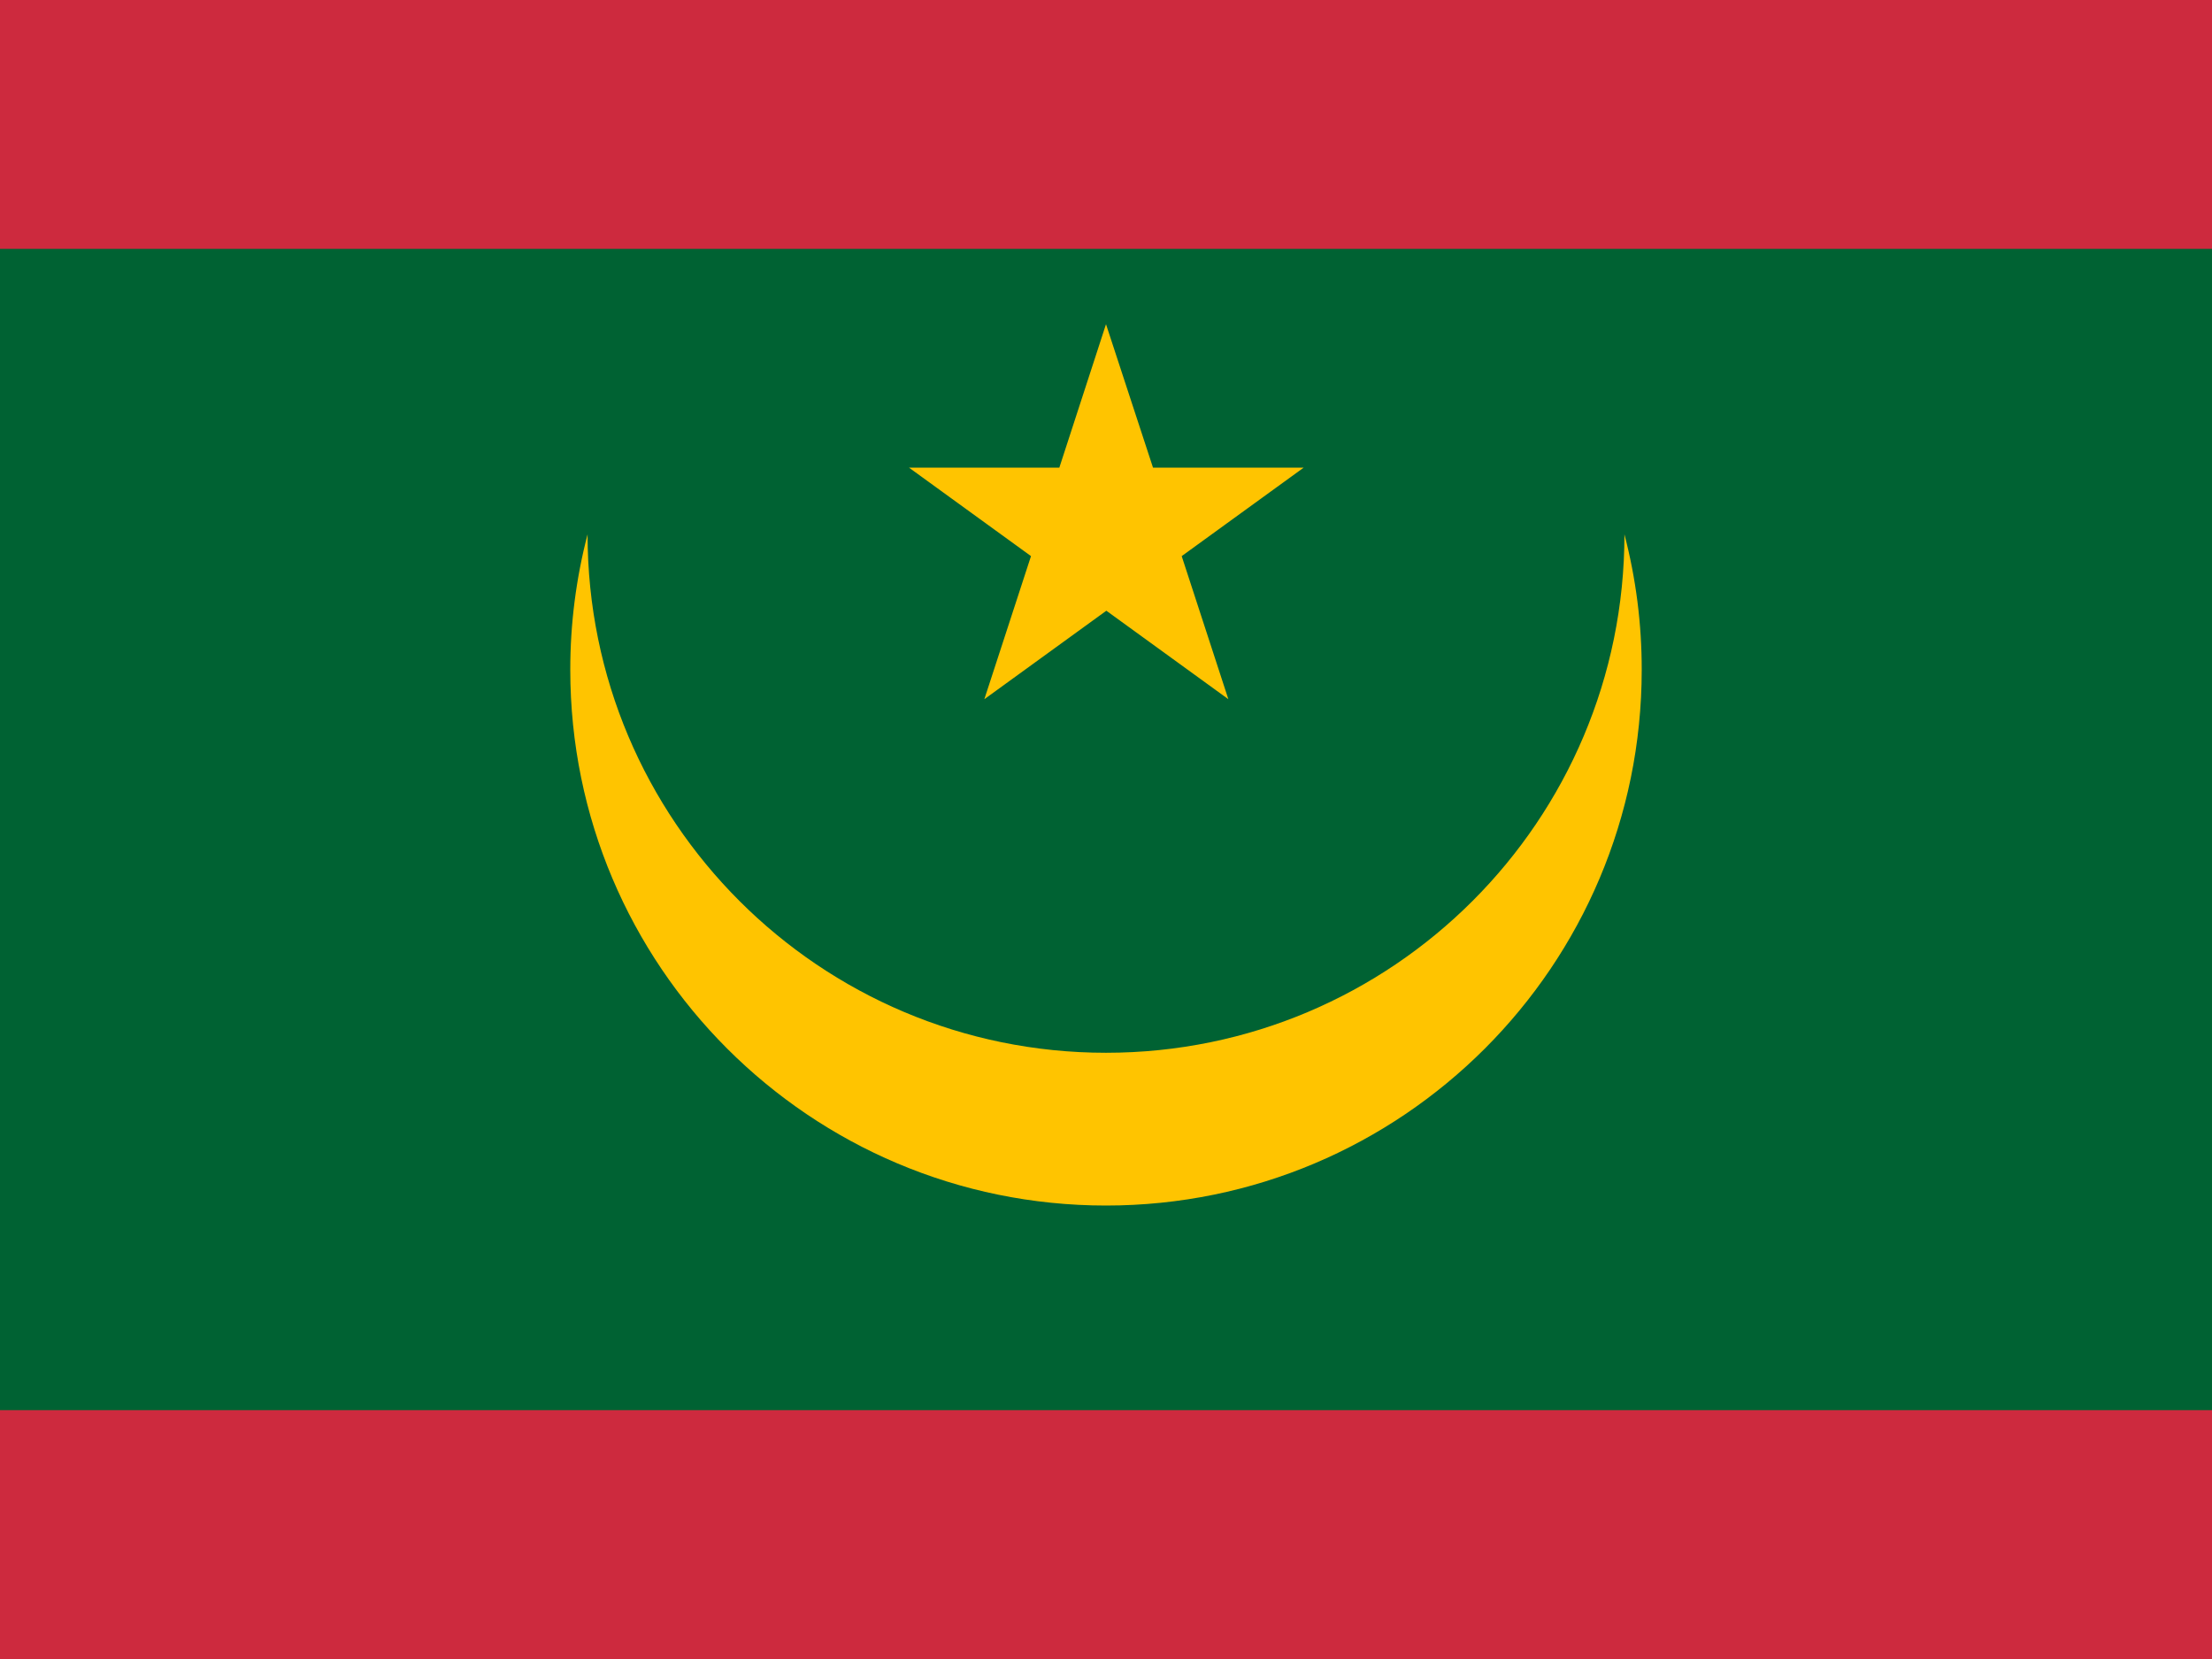
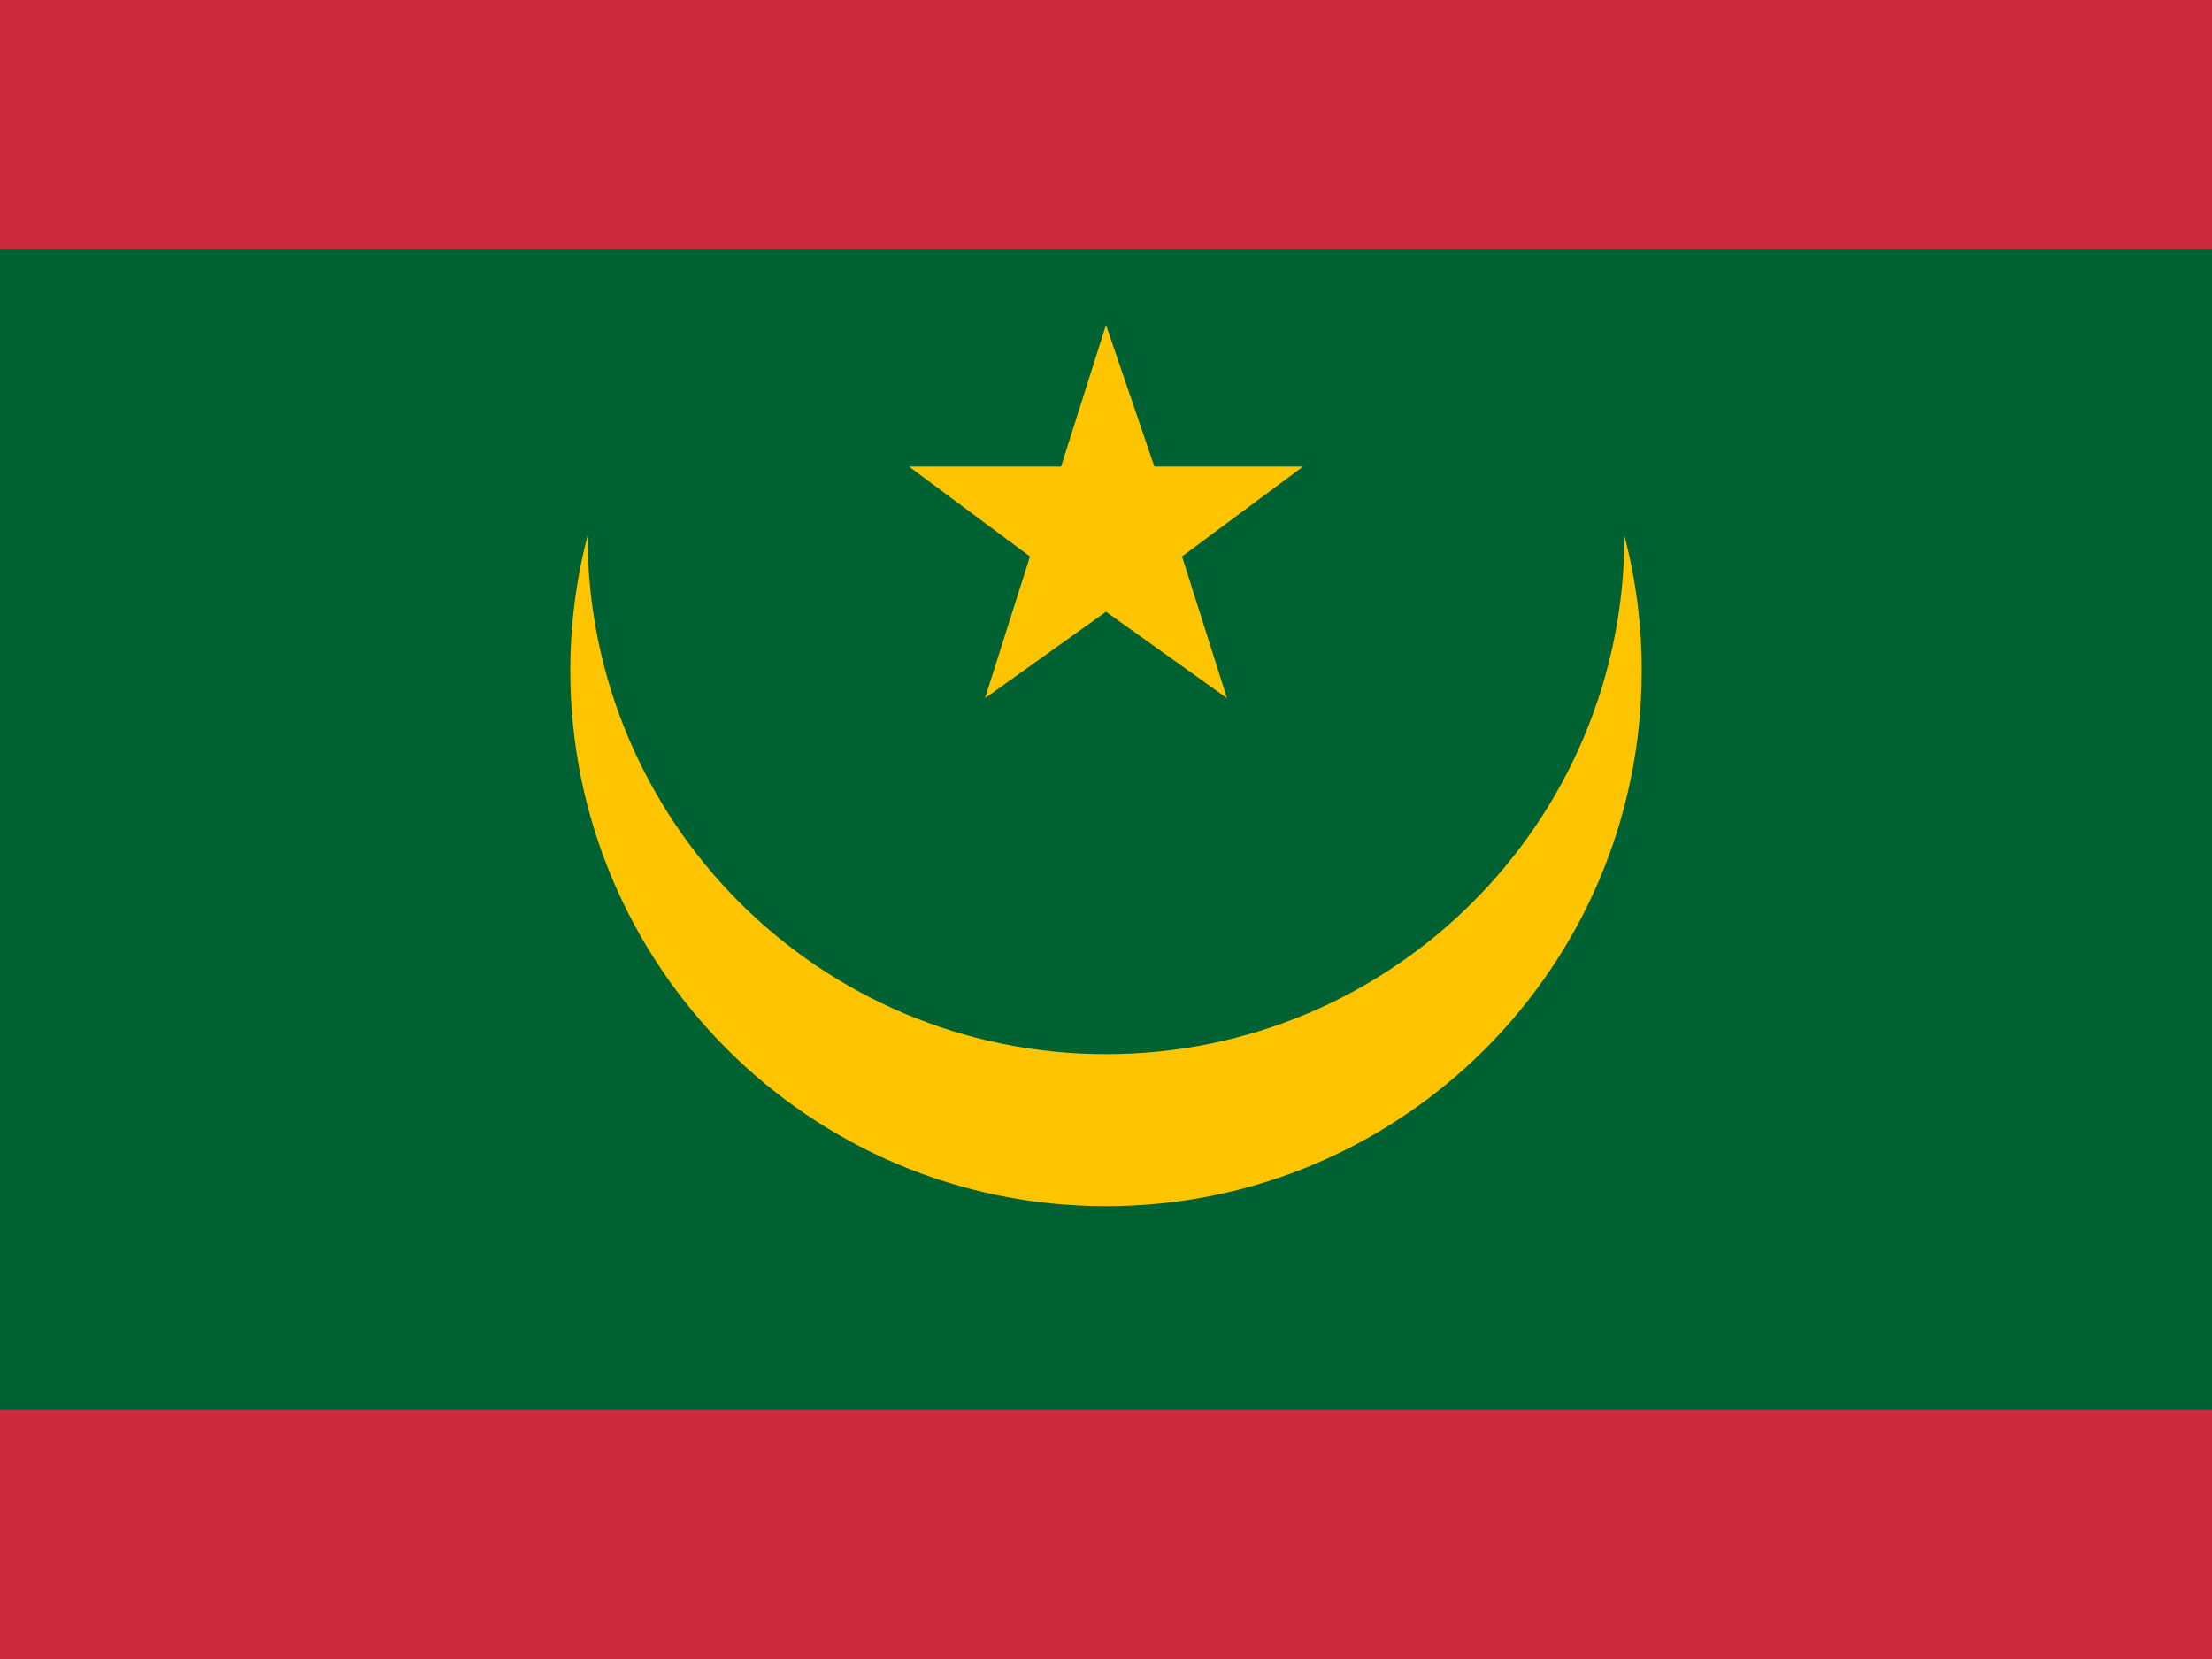
- <svg xmlns="http://www.w3.org/2000/svg" id="flag-icon-css-mr" viewBox="0 0 640 480">
+ <svg xmlns="http://www.w3.org/2000/svg" viewBox="0 0 640 480">
  <path fill="#cd2a3e" d="M0 0h640v480H0z" />
  <path fill="#006233" d="M0 72h640v336H0z" />
-   <path fill="#ffc400" d="M470 154.6a150 150 0 0 1-300 0 154.9 154.9 0 0 0-5 39.2 155 155 0 1 0 310 0 154.4 154.4 0 0 0-5-39.2z" class="st1" />
-   <path fill="#ffc400" d="M320 93.8l-13.5 41.5H263l35.3 25.6-13.5 41.4 35.3-25.6 35.3 25.6-13.5-41.4 35.3-25.6h-43.6z" />
+   <path fill="#ffc400" d="M470 155a150 150 0 0 1-300 0 155 155 0 0 0-5 39 155 155 0 1 0 310 0 154 154 0 0 0-5-39zM320 94l-13 41h-44l35 26-13 41 35-25 35 25-13-41 35-26h-43z" />
</svg>
